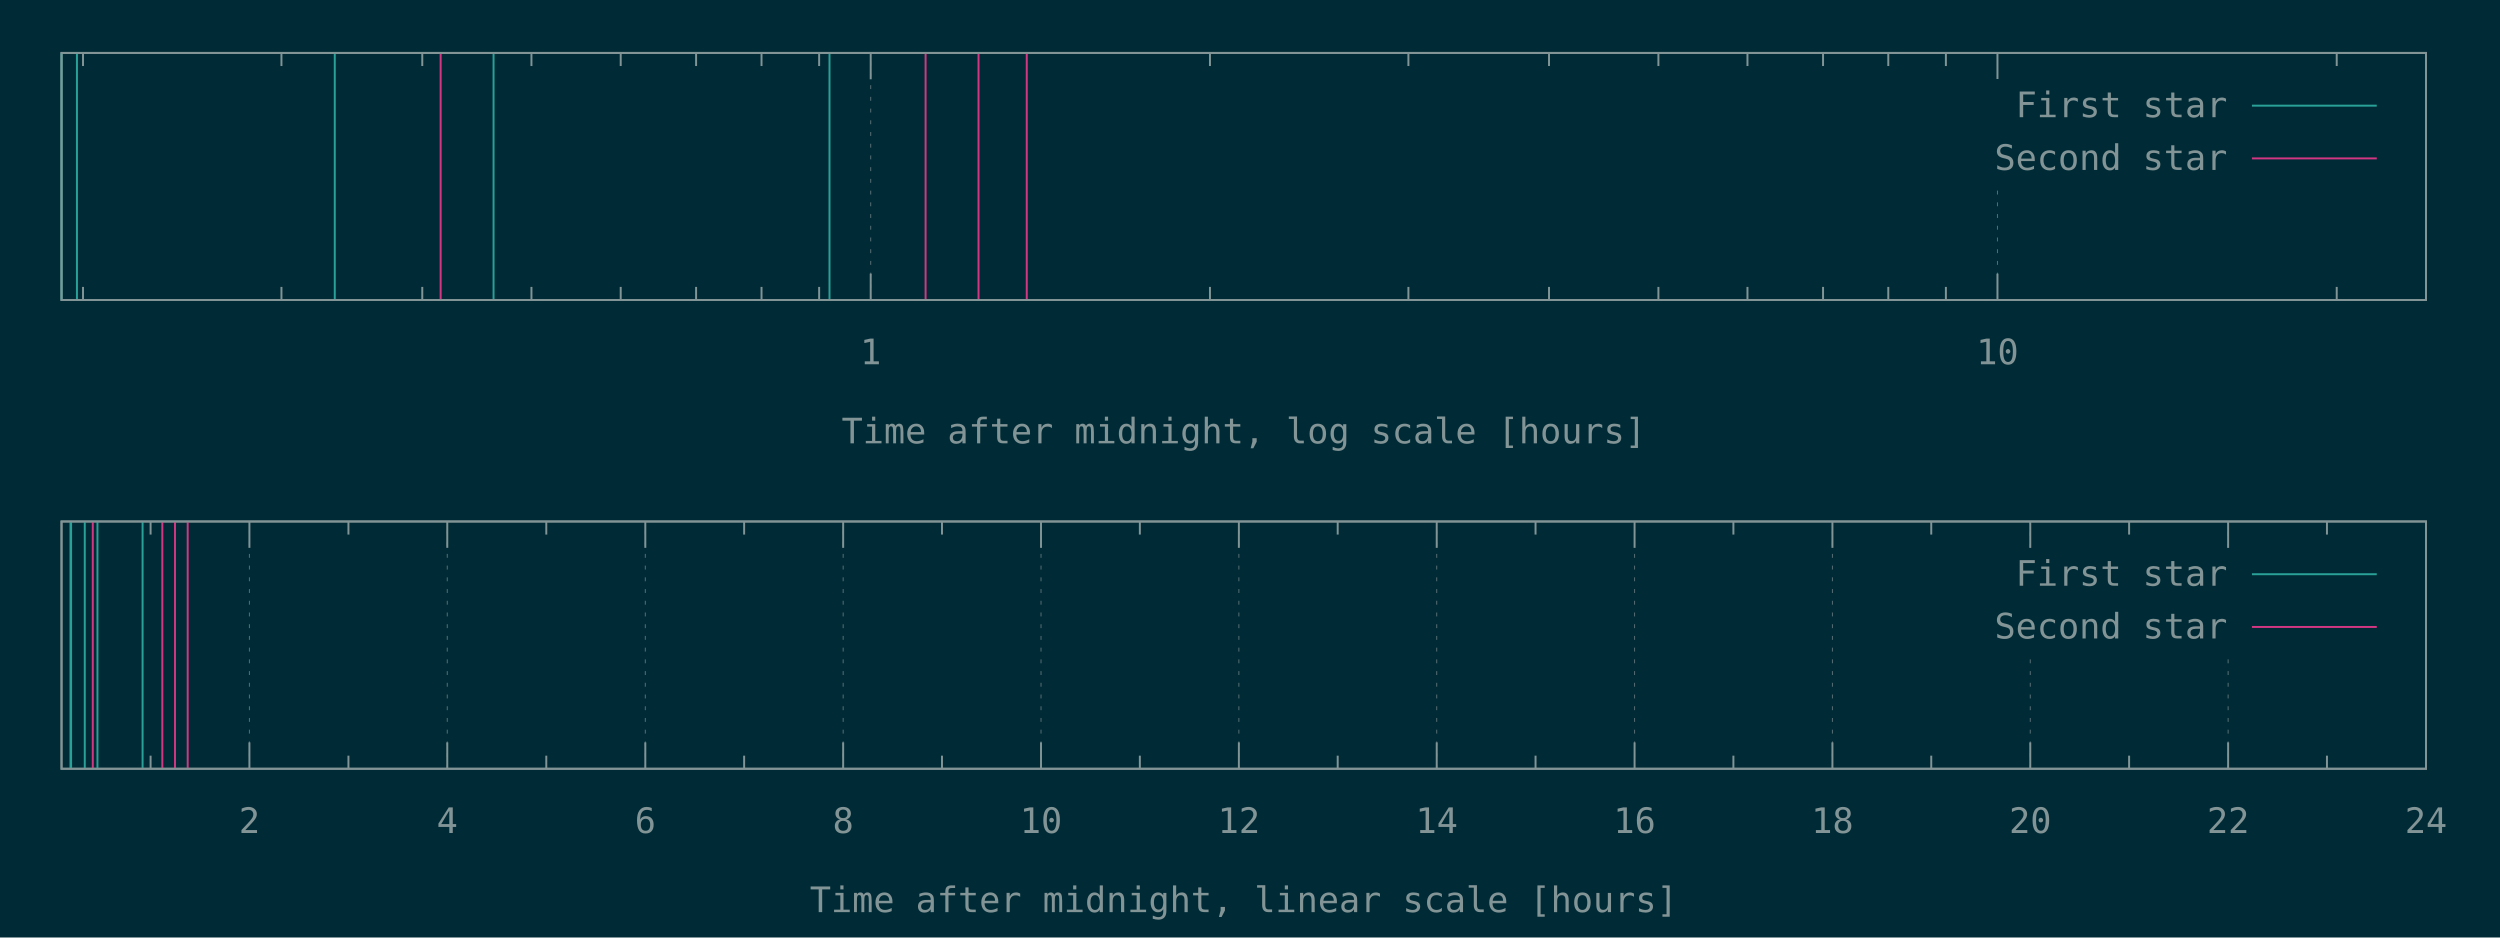
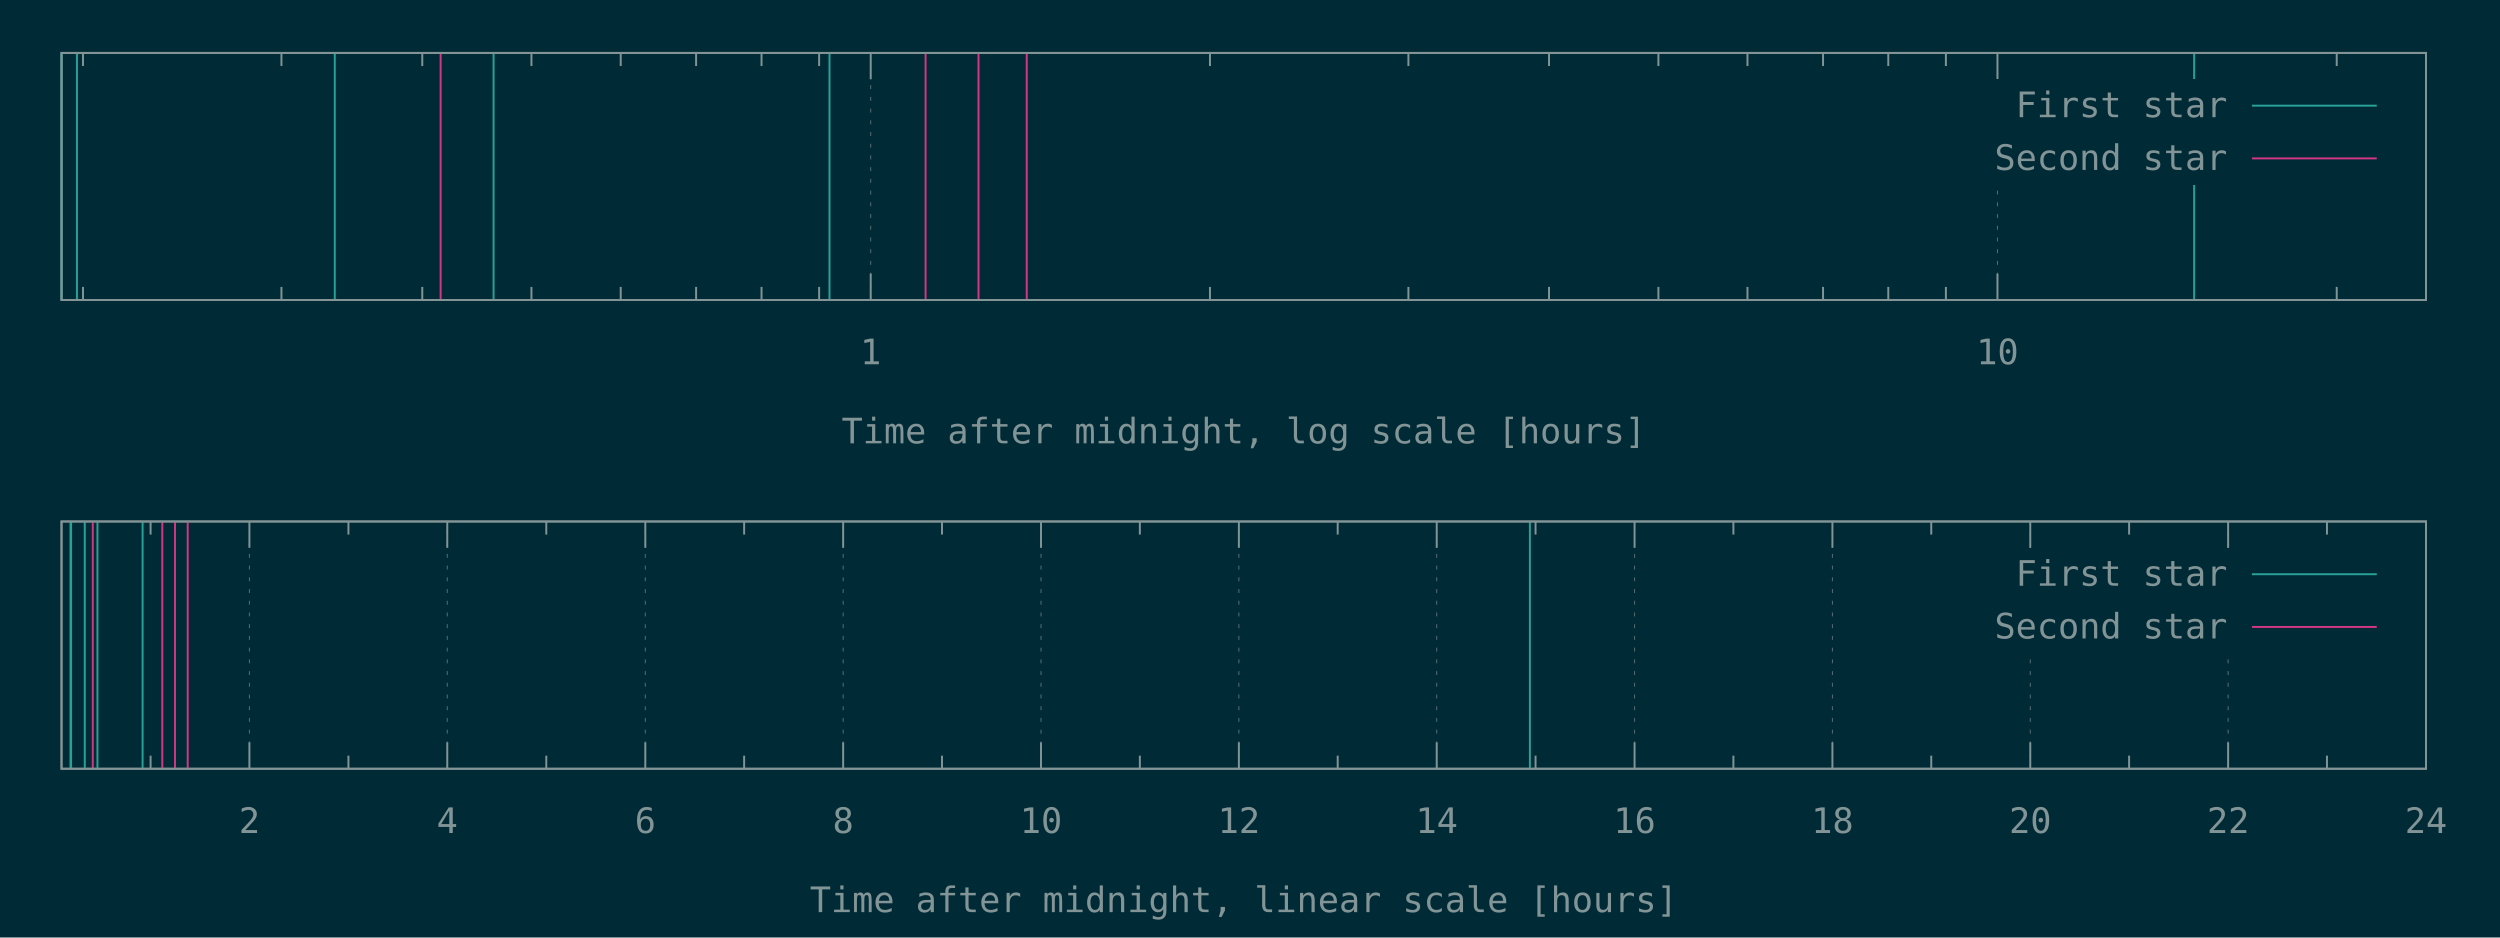
<svg xmlns="http://www.w3.org/2000/svg" xmlns:xlink="http://www.w3.org/1999/xlink" width="1280" height="480" viewBox="0 0 1280 480">
  <g id="gnuplot_canvas">
    <rect x="0" y="0" width="1280" height="480" fill="#002b36" />
    <defs>
      <circle id="gpDot" r="0.5" stroke-width="0.5" stroke="currentColor" />
      <path id="gpPt0" stroke-width="0.148" stroke="currentColor" d="M-1,0 h2 M0,-1 v2" />
      <path id="gpPt1" stroke-width="0.148" stroke="currentColor" d="M-1,-1 L1,1 M1,-1 L-1,1" />
      <path id="gpPt2" stroke-width="0.148" stroke="currentColor" d="M-1,0 L1,0 M0,-1 L0,1 M-1,-1 L1,1 M-1,1 L1,-1" />
      <rect id="gpPt3" stroke-width="0.148" stroke="currentColor" x="-1" y="-1" width="2" height="2" />
      <rect id="gpPt4" stroke-width="0.148" stroke="currentColor" fill="currentColor" x="-1" y="-1" width="2" height="2" />
      <circle id="gpPt5" stroke-width="0.148" stroke="currentColor" cx="0" cy="0" r="1" />
      <use xlink:href="#gpPt5" id="gpPt6" fill="currentColor" stroke="none" />
      <path id="gpPt7" stroke-width="0.148" stroke="currentColor" d="M0,-1.33 L-1.33,0.67 L1.33,0.67 z" />
      <use xlink:href="#gpPt7" id="gpPt8" fill="currentColor" stroke="none" />
      <use xlink:href="#gpPt7" id="gpPt9" stroke="currentColor" transform="rotate(180)" />
      <use xlink:href="#gpPt9" id="gpPt10" fill="currentColor" stroke="none" />
      <use xlink:href="#gpPt3" id="gpPt11" stroke="currentColor" transform="rotate(45)" />
      <use xlink:href="#gpPt11" id="gpPt12" fill="currentColor" stroke="none" />
      <path id="gpPt13" stroke-width="0.148" stroke="currentColor" d="M0,1.330 L1.265,0.411 L0.782,-1.067 L-0.782,-1.076 L-1.265,0.411 z" />
      <use xlink:href="#gpPt13" id="gpPt14" fill="currentColor" stroke="none" />
      <filter id="textbox" filterUnits="objectBoundingBox" x="0" y="0" height="1" width="1">
        <feFlood flood-color="#002B36" flood-opacity="1" result="bgnd" />
        <feComposite in="SourceGraphic" in2="bgnd" operator="atop" />
      </filter>
      <filter id="greybox" filterUnits="objectBoundingBox" x="0" y="0" height="1" width="1">
        <feFlood flood-color="lightgrey" flood-opacity="1" result="grey" />
        <feComposite in="SourceGraphic" in2="grey" operator="atop" />
      </filter>
    </defs>
    <g fill="none" color="#002B36" stroke="currentColor" stroke-width="1.00" stroke-linecap="butt" stroke-linejoin="miter">
</g>
    <g fill="none" color="black" stroke="currentColor" stroke-width="1.00" stroke-linecap="butt" stroke-linejoin="miter">
      <path stroke="rgb(131, 148, 150)" d="M42.5,153.6 L42.5,146.9 M42.5,27.1 L42.5,33.8 M144.1,153.6 L144.1,146.9 M144.1,27.1 L144.1,33.8   M216.2,153.6 L216.2,146.9 M216.2,27.1 L216.2,33.8 M272.1,153.6 L272.1,146.9 M272.1,27.1 L272.1,33.8   M317.8,153.6 L317.8,146.9 M317.8,27.1 L317.8,33.8 M356.4,153.6 L356.4,146.9 M356.4,27.1 L356.4,33.8   M389.9,153.6 L389.9,146.9 M389.9,27.1 L389.9,33.8 M419.4,153.6 L419.4,146.9 M419.4,27.1 L419.4,33.8    " />
    </g>
    <g fill="none" color="black" stroke="rgb(131, 148, 150)" stroke-width="0.50" stroke-linecap="butt" stroke-linejoin="miter">
</g>
    <g fill="none" color="gray" stroke="currentColor" stroke-width="0.50" stroke-linecap="butt" stroke-linejoin="miter">
      <path stroke="rgb( 88, 110, 117)" stroke-dasharray="2,4" class="gridline" d="M445.8,153.6 L445.8,27.1  " />
    </g>
    <g fill="none" color="gray" stroke="rgb( 88, 110, 117)" stroke-width="1.00" stroke-linecap="butt" stroke-linejoin="miter">
</g>
    <g fill="none" color="black" stroke="currentColor" stroke-width="1.00" stroke-linecap="butt" stroke-linejoin="miter">
      <path stroke="rgb(131, 148, 150)" d="M445.8,153.6 L445.8,140.1 M445.8,27.1 L445.8,40.6  " />
      <g transform="translate(445.8,186.5)" stroke="none" fill="rgb(131,148,150)" font-family="Inconsolata" font-size="18.00" text-anchor="middle">
        <text>
          <tspan font-family="Inconsolata"> 1</tspan>
        </text>
      </g>
    </g>
    <g fill="none" color="black" stroke="currentColor" stroke-width="1.00" stroke-linecap="butt" stroke-linejoin="miter">
      <path stroke="rgb(131, 148, 150)" d="M619.5,153.6 L619.5,146.9 M619.5,27.1 L619.5,33.8 M721.1,153.6 L721.1,146.9 M721.1,27.1 L721.1,33.8   M793.1,153.6 L793.1,146.9 M793.1,27.1 L793.1,33.8 M849.1,153.6 L849.1,146.9 M849.1,27.1 L849.1,33.8   M894.7,153.6 L894.7,146.9 M894.7,27.1 L894.7,33.8 M933.4,153.6 L933.4,146.9 M933.4,27.1 L933.4,33.8   M966.8,153.6 L966.8,146.9 M966.8,27.1 L966.8,33.8 M996.3,153.6 L996.3,146.9 M996.3,27.1 L996.3,33.8    " />
    </g>
    <g fill="none" color="black" stroke="rgb(131, 148, 150)" stroke-width="0.50" stroke-linecap="butt" stroke-linejoin="miter">
</g>
    <g fill="none" color="gray" stroke="currentColor" stroke-width="0.50" stroke-linecap="butt" stroke-linejoin="miter">
      <path stroke="rgb( 88, 110, 117)" stroke-dasharray="2,4" class="gridline" d="M1022.7,153.6 L1022.7,94.6 M1022.7,40.6 L1022.7,27.1  " />
    </g>
    <g fill="none" color="gray" stroke="rgb( 88, 110, 117)" stroke-width="1.00" stroke-linecap="butt" stroke-linejoin="miter">
</g>
    <g fill="none" color="black" stroke="currentColor" stroke-width="1.00" stroke-linecap="butt" stroke-linejoin="miter">
      <path stroke="rgb(131, 148, 150)" d="M1022.7,153.6 L1022.7,140.1 M1022.7,27.1 L1022.7,40.6  " />
      <g transform="translate(1022.7,186.5)" stroke="none" fill="rgb(131,148,150)" font-family="Inconsolata" font-size="18.00" text-anchor="middle">
        <text>
          <tspan font-family="Inconsolata"> 10</tspan>
        </text>
      </g>
    </g>
    <g fill="none" color="black" stroke="currentColor" stroke-width="1.00" stroke-linecap="butt" stroke-linejoin="miter">
      <path stroke="rgb(131, 148, 150)" d="M1196.4,153.6 L1196.4,146.9 M1196.4,27.1 L1196.4,33.8  " />
    </g>
    <g fill="none" color="black" stroke="currentColor" stroke-width="1.00" stroke-linecap="butt" stroke-linejoin="miter">
      <path stroke="rgb(131, 148, 150)" d="M31.5,27.1 L31.5,153.6 L1242.1,153.6 L1242.1,27.1 L31.5,27.1 Z  " />
    </g>
    <g fill="none" color="black" stroke="currentColor" stroke-width="1.00" stroke-linecap="butt" stroke-linejoin="miter">
      <g transform="translate(636.8,227.0)" stroke="none" fill="rgb(131,148,150)" font-family="Inconsolata" font-size="18.00" text-anchor="middle">
        <text>
          <tspan font-family="Inconsolata">Time after midnight, log scale [hours]</tspan>
        </text>
      </g>
    </g>
    <g fill="none" color="black" stroke="currentColor" stroke-width="1.00" stroke-linecap="butt" stroke-linejoin="miter">
</g>
    <g id="gnuplot_plot_1a">
      <g fill="none" color="black" stroke="currentColor" stroke-width="1.00" stroke-linecap="butt" stroke-linejoin="miter">
-         <path stroke="rgb( 42, 161, 152)" d="M31.5,153.6 L31.5,27.1 M39.4,153.6 L39.4,27.1 M171.4,153.6 L171.4,27.1 M252.7,153.6 L252.7,27.1   M424.7,153.6 L424.7,27.1  " />
+         <path stroke="rgb( 42, 161, 152)" d="M31.5,153.6 L31.5,27.1 M39.4,153.6 L39.4,27.1 M171.4,153.6 L171.4,27.1 M252.7,153.6 L252.7,27.1   M424.7,153.6 L424.7,27.1 M1123.4,153.6 L1123.4,27.1  " />
      </g>
    </g>
    <g id="gnuplot_plot_2a">
      <g fill="none" color="black" stroke="currentColor" stroke-width="1.00" stroke-linecap="butt" stroke-linejoin="miter">
        <path stroke="rgb(211,  54, 130)" d="M225.6,153.6 L225.6,27.1 M473.9,153.6 L473.9,27.1 M501.0,153.6 L501.0,27.1 M525.7,153.6 L525.7,27.1    " />
      </g>
    </g>
    <g stroke="none" shape-rendering="crispEdges">
      <polygon fill="#002B36" points="1001.8,94.6 1229.5,94.6 1229.5,40.6 1001.8,40.6 " />
    </g>
    <g id="gnuplot_plot_1a">
      <g fill="none" color="black" stroke="currentColor" stroke-width="1.00" stroke-linecap="butt" stroke-linejoin="miter">
        <g transform="translate(1140.4,60.0)" stroke="none" fill="rgb(131,148,150)" font-family="Inconsolata" font-size="18.00" text-anchor="end">
          <text>
            <tspan font-family="Inconsolata">First star</tspan>
          </text>
        </g>
      </g>
      <g fill="none" color="black" stroke="currentColor" stroke-width="1.00" stroke-linecap="butt" stroke-linejoin="miter">
        <path stroke="rgb( 42, 161, 152)" d="M1153.0,54.1 L1216.9,54.1  " />
      </g>
    </g>
    <g id="gnuplot_plot_2a">
      <g fill="none" color="black" stroke="currentColor" stroke-width="1.00" stroke-linecap="butt" stroke-linejoin="miter">
        <g transform="translate(1140.4,87.0)" stroke="none" fill="rgb(131,148,150)" font-family="Inconsolata" font-size="18.00" text-anchor="end">
          <text>
            <tspan font-family="Inconsolata">Second star</tspan>
          </text>
        </g>
      </g>
      <g fill="none" color="black" stroke="currentColor" stroke-width="1.00" stroke-linecap="butt" stroke-linejoin="miter">
        <path stroke="rgb(211,  54, 130)" d="M1153.0,81.1 L1216.9,81.1  " />
      </g>
    </g>
    <g fill="none" color="#002B36" stroke="rgb(211,  54, 130)" stroke-width="2.00" stroke-linecap="butt" stroke-linejoin="miter">
</g>
    <g fill="none" color="black" stroke="currentColor" stroke-width="2.00" stroke-linecap="butt" stroke-linejoin="miter">
</g>
    <g fill="none" color="black" stroke="black" stroke-width="1.00" stroke-linecap="butt" stroke-linejoin="miter">
</g>
    <g fill="none" color="black" stroke="currentColor" stroke-width="1.00" stroke-linecap="butt" stroke-linejoin="miter">
      <path stroke="rgb(131, 148, 150)" d="M31.5,27.1 L31.5,153.6 L1242.1,153.6 L1242.1,27.1 L31.5,27.1 Z  " />
    </g>
    <g fill="none" color="black" stroke="currentColor" stroke-width="1.00" stroke-linecap="butt" stroke-linejoin="miter">
</g>
    <g fill="none" color="black" stroke="currentColor" stroke-width="1.00" stroke-linecap="butt" stroke-linejoin="miter">
      <path stroke="rgb(131, 148, 150)" d="M77.1,393.6 L77.1,386.9 M77.1,267.0 L77.1,273.7  " />
    </g>
    <g fill="none" color="black" stroke="rgb(131, 148, 150)" stroke-width="0.50" stroke-linecap="butt" stroke-linejoin="miter">
</g>
    <g fill="none" color="gray" stroke="currentColor" stroke-width="0.50" stroke-linecap="butt" stroke-linejoin="miter">
      <path stroke="rgb( 88, 110, 117)" stroke-dasharray="2,4" class="gridline" d="M127.7,393.6 L127.7,267.0  " />
    </g>
    <g fill="none" color="gray" stroke="rgb( 88, 110, 117)" stroke-width="1.00" stroke-linecap="butt" stroke-linejoin="miter">
</g>
    <g fill="none" color="black" stroke="currentColor" stroke-width="1.00" stroke-linecap="butt" stroke-linejoin="miter">
      <path stroke="rgb(131, 148, 150)" d="M127.7,393.6 L127.7,380.1 M127.7,267.0 L127.7,280.5  " />
      <g transform="translate(127.7,426.5)" stroke="none" fill="rgb(131,148,150)" font-family="Inconsolata" font-size="18.00" text-anchor="middle">
        <text>
          <tspan font-family="Inconsolata"> 2</tspan>
        </text>
      </g>
    </g>
    <g fill="none" color="black" stroke="currentColor" stroke-width="1.00" stroke-linecap="butt" stroke-linejoin="miter">
      <path stroke="rgb(131, 148, 150)" d="M178.4,393.6 L178.4,386.9 M178.4,267.0 L178.4,273.7  " />
    </g>
    <g fill="none" color="black" stroke="rgb(131, 148, 150)" stroke-width="0.50" stroke-linecap="butt" stroke-linejoin="miter">
</g>
    <g fill="none" color="gray" stroke="currentColor" stroke-width="0.50" stroke-linecap="butt" stroke-linejoin="miter">
      <path stroke="rgb( 88, 110, 117)" stroke-dasharray="2,4" class="gridline" d="M229.0,393.6 L229.0,267.0  " />
    </g>
    <g fill="none" color="gray" stroke="rgb( 88, 110, 117)" stroke-width="1.00" stroke-linecap="butt" stroke-linejoin="miter">
</g>
    <g fill="none" color="black" stroke="currentColor" stroke-width="1.00" stroke-linecap="butt" stroke-linejoin="miter">
      <path stroke="rgb(131, 148, 150)" d="M229.0,393.6 L229.0,380.1 M229.0,267.0 L229.0,280.5  " />
      <g transform="translate(229.0,426.5)" stroke="none" fill="rgb(131,148,150)" font-family="Inconsolata" font-size="18.00" text-anchor="middle">
        <text>
          <tspan font-family="Inconsolata"> 4</tspan>
        </text>
      </g>
    </g>
    <g fill="none" color="black" stroke="currentColor" stroke-width="1.00" stroke-linecap="butt" stroke-linejoin="miter">
      <path stroke="rgb(131, 148, 150)" d="M279.7,393.6 L279.7,386.9 M279.7,267.0 L279.7,273.7  " />
    </g>
    <g fill="none" color="black" stroke="rgb(131, 148, 150)" stroke-width="0.50" stroke-linecap="butt" stroke-linejoin="miter">
</g>
    <g fill="none" color="gray" stroke="currentColor" stroke-width="0.50" stroke-linecap="butt" stroke-linejoin="miter">
      <path stroke="rgb( 88, 110, 117)" stroke-dasharray="2,4" class="gridline" d="M330.4,393.6 L330.4,267.0  " />
    </g>
    <g fill="none" color="gray" stroke="rgb( 88, 110, 117)" stroke-width="1.00" stroke-linecap="butt" stroke-linejoin="miter">
</g>
    <g fill="none" color="black" stroke="currentColor" stroke-width="1.00" stroke-linecap="butt" stroke-linejoin="miter">
      <path stroke="rgb(131, 148, 150)" d="M330.4,393.6 L330.4,380.1 M330.4,267.0 L330.4,280.5  " />
      <g transform="translate(330.4,426.5)" stroke="none" fill="rgb(131,148,150)" font-family="Inconsolata" font-size="18.00" text-anchor="middle">
        <text>
          <tspan font-family="Inconsolata"> 6</tspan>
        </text>
      </g>
    </g>
    <g fill="none" color="black" stroke="currentColor" stroke-width="1.00" stroke-linecap="butt" stroke-linejoin="miter">
      <path stroke="rgb(131, 148, 150)" d="M381.0,393.6 L381.0,386.9 M381.0,267.0 L381.0,273.7  " />
    </g>
    <g fill="none" color="black" stroke="rgb(131, 148, 150)" stroke-width="0.50" stroke-linecap="butt" stroke-linejoin="miter">
</g>
    <g fill="none" color="gray" stroke="currentColor" stroke-width="0.50" stroke-linecap="butt" stroke-linejoin="miter">
      <path stroke="rgb( 88, 110, 117)" stroke-dasharray="2,4" class="gridline" d="M431.7,393.6 L431.7,267.0  " />
    </g>
    <g fill="none" color="gray" stroke="rgb( 88, 110, 117)" stroke-width="1.00" stroke-linecap="butt" stroke-linejoin="miter">
</g>
    <g fill="none" color="black" stroke="currentColor" stroke-width="1.00" stroke-linecap="butt" stroke-linejoin="miter">
      <path stroke="rgb(131, 148, 150)" d="M431.7,393.6 L431.7,380.1 M431.7,267.0 L431.7,280.5  " />
      <g transform="translate(431.7,426.5)" stroke="none" fill="rgb(131,148,150)" font-family="Inconsolata" font-size="18.00" text-anchor="middle">
        <text>
          <tspan font-family="Inconsolata"> 8</tspan>
        </text>
      </g>
    </g>
    <g fill="none" color="black" stroke="currentColor" stroke-width="1.00" stroke-linecap="butt" stroke-linejoin="miter">
      <path stroke="rgb(131, 148, 150)" d="M482.3,393.6 L482.3,386.9 M482.3,267.0 L482.3,273.7  " />
    </g>
    <g fill="none" color="black" stroke="rgb(131, 148, 150)" stroke-width="0.50" stroke-linecap="butt" stroke-linejoin="miter">
</g>
    <g fill="none" color="gray" stroke="currentColor" stroke-width="0.50" stroke-linecap="butt" stroke-linejoin="miter">
      <path stroke="rgb( 88, 110, 117)" stroke-dasharray="2,4" class="gridline" d="M533.0,393.6 L533.0,267.0  " />
    </g>
    <g fill="none" color="gray" stroke="rgb( 88, 110, 117)" stroke-width="1.00" stroke-linecap="butt" stroke-linejoin="miter">
</g>
    <g fill="none" color="black" stroke="currentColor" stroke-width="1.00" stroke-linecap="butt" stroke-linejoin="miter">
      <path stroke="rgb(131, 148, 150)" d="M533.0,393.6 L533.0,380.1 M533.0,267.0 L533.0,280.5  " />
      <g transform="translate(533.0,426.5)" stroke="none" fill="rgb(131,148,150)" font-family="Inconsolata" font-size="18.00" text-anchor="middle">
        <text>
          <tspan font-family="Inconsolata"> 10</tspan>
        </text>
      </g>
    </g>
    <g fill="none" color="black" stroke="currentColor" stroke-width="1.00" stroke-linecap="butt" stroke-linejoin="miter">
      <path stroke="rgb(131, 148, 150)" d="M583.6,393.6 L583.6,386.9 M583.6,267.0 L583.6,273.7  " />
    </g>
    <g fill="none" color="black" stroke="rgb(131, 148, 150)" stroke-width="0.50" stroke-linecap="butt" stroke-linejoin="miter">
</g>
    <g fill="none" color="gray" stroke="currentColor" stroke-width="0.50" stroke-linecap="butt" stroke-linejoin="miter">
      <path stroke="rgb( 88, 110, 117)" stroke-dasharray="2,4" class="gridline" d="M634.3,393.6 L634.3,267.0  " />
    </g>
    <g fill="none" color="gray" stroke="rgb( 88, 110, 117)" stroke-width="1.00" stroke-linecap="butt" stroke-linejoin="miter">
</g>
    <g fill="none" color="black" stroke="currentColor" stroke-width="1.00" stroke-linecap="butt" stroke-linejoin="miter">
      <path stroke="rgb(131, 148, 150)" d="M634.3,393.6 L634.3,380.1 M634.3,267.0 L634.3,280.5  " />
      <g transform="translate(634.3,426.5)" stroke="none" fill="rgb(131,148,150)" font-family="Inconsolata" font-size="18.00" text-anchor="middle">
        <text>
          <tspan font-family="Inconsolata"> 12</tspan>
        </text>
      </g>
    </g>
    <g fill="none" color="black" stroke="currentColor" stroke-width="1.00" stroke-linecap="butt" stroke-linejoin="miter">
      <path stroke="rgb(131, 148, 150)" d="M684.9,393.6 L684.9,386.9 M684.9,267.0 L684.9,273.7  " />
    </g>
    <g fill="none" color="black" stroke="rgb(131, 148, 150)" stroke-width="0.50" stroke-linecap="butt" stroke-linejoin="miter">
</g>
    <g fill="none" color="gray" stroke="currentColor" stroke-width="0.50" stroke-linecap="butt" stroke-linejoin="miter">
      <path stroke="rgb( 88, 110, 117)" stroke-dasharray="2,4" class="gridline" d="M735.6,393.6 L735.6,267.0  " />
    </g>
    <g fill="none" color="gray" stroke="rgb( 88, 110, 117)" stroke-width="1.00" stroke-linecap="butt" stroke-linejoin="miter">
</g>
    <g fill="none" color="black" stroke="currentColor" stroke-width="1.00" stroke-linecap="butt" stroke-linejoin="miter">
      <path stroke="rgb(131, 148, 150)" d="M735.6,393.6 L735.6,380.1 M735.6,267.0 L735.6,280.5  " />
      <g transform="translate(735.6,426.5)" stroke="none" fill="rgb(131,148,150)" font-family="Inconsolata" font-size="18.00" text-anchor="middle">
        <text>
          <tspan font-family="Inconsolata"> 14</tspan>
        </text>
      </g>
    </g>
    <g fill="none" color="black" stroke="currentColor" stroke-width="1.00" stroke-linecap="butt" stroke-linejoin="miter">
      <path stroke="rgb(131, 148, 150)" d="M786.2,393.6 L786.2,386.9 M786.2,267.0 L786.2,273.7  " />
    </g>
    <g fill="none" color="black" stroke="rgb(131, 148, 150)" stroke-width="0.50" stroke-linecap="butt" stroke-linejoin="miter">
</g>
    <g fill="none" color="gray" stroke="currentColor" stroke-width="0.50" stroke-linecap="butt" stroke-linejoin="miter">
      <path stroke="rgb( 88, 110, 117)" stroke-dasharray="2,4" class="gridline" d="M836.9,393.6 L836.9,267.0  " />
    </g>
    <g fill="none" color="gray" stroke="rgb( 88, 110, 117)" stroke-width="1.00" stroke-linecap="butt" stroke-linejoin="miter">
</g>
    <g fill="none" color="black" stroke="currentColor" stroke-width="1.00" stroke-linecap="butt" stroke-linejoin="miter">
      <path stroke="rgb(131, 148, 150)" d="M836.9,393.6 L836.9,380.1 M836.9,267.0 L836.9,280.5  " />
      <g transform="translate(836.9,426.5)" stroke="none" fill="rgb(131,148,150)" font-family="Inconsolata" font-size="18.00" text-anchor="middle">
        <text>
          <tspan font-family="Inconsolata"> 16</tspan>
        </text>
      </g>
    </g>
    <g fill="none" color="black" stroke="currentColor" stroke-width="1.00" stroke-linecap="butt" stroke-linejoin="miter">
      <path stroke="rgb(131, 148, 150)" d="M887.5,393.6 L887.5,386.9 M887.5,267.0 L887.5,273.7  " />
    </g>
    <g fill="none" color="black" stroke="rgb(131, 148, 150)" stroke-width="0.50" stroke-linecap="butt" stroke-linejoin="miter">
</g>
    <g fill="none" color="gray" stroke="currentColor" stroke-width="0.50" stroke-linecap="butt" stroke-linejoin="miter">
      <path stroke="rgb( 88, 110, 117)" stroke-dasharray="2,4" class="gridline" d="M938.2,393.6 L938.2,267.0  " />
    </g>
    <g fill="none" color="gray" stroke="rgb( 88, 110, 117)" stroke-width="1.00" stroke-linecap="butt" stroke-linejoin="miter">
</g>
    <g fill="none" color="black" stroke="currentColor" stroke-width="1.00" stroke-linecap="butt" stroke-linejoin="miter">
      <path stroke="rgb(131, 148, 150)" d="M938.2,393.6 L938.2,380.1 M938.2,267.0 L938.2,280.5  " />
      <g transform="translate(938.2,426.5)" stroke="none" fill="rgb(131,148,150)" font-family="Inconsolata" font-size="18.00" text-anchor="middle">
        <text>
          <tspan font-family="Inconsolata"> 18</tspan>
        </text>
      </g>
    </g>
    <g fill="none" color="black" stroke="currentColor" stroke-width="1.00" stroke-linecap="butt" stroke-linejoin="miter">
      <path stroke="rgb(131, 148, 150)" d="M988.8,393.6 L988.8,386.9 M988.8,267.0 L988.8,273.7  " />
    </g>
    <g fill="none" color="black" stroke="rgb(131, 148, 150)" stroke-width="0.50" stroke-linecap="butt" stroke-linejoin="miter">
</g>
    <g fill="none" color="gray" stroke="currentColor" stroke-width="0.50" stroke-linecap="butt" stroke-linejoin="miter">
      <path stroke="rgb( 88, 110, 117)" stroke-dasharray="2,4" class="gridline" d="M1039.5,393.6 L1039.5,334.5 M1039.5,280.5 L1039.5,267.0  " />
    </g>
    <g fill="none" color="gray" stroke="rgb( 88, 110, 117)" stroke-width="1.00" stroke-linecap="butt" stroke-linejoin="miter">
</g>
    <g fill="none" color="black" stroke="currentColor" stroke-width="1.00" stroke-linecap="butt" stroke-linejoin="miter">
      <path stroke="rgb(131, 148, 150)" d="M1039.5,393.6 L1039.5,380.1 M1039.5,267.0 L1039.5,280.5  " />
      <g transform="translate(1039.5,426.5)" stroke="none" fill="rgb(131,148,150)" font-family="Inconsolata" font-size="18.00" text-anchor="middle">
        <text>
          <tspan font-family="Inconsolata"> 20</tspan>
        </text>
      </g>
    </g>
    <g fill="none" color="black" stroke="currentColor" stroke-width="1.00" stroke-linecap="butt" stroke-linejoin="miter">
      <path stroke="rgb(131, 148, 150)" d="M1090.1,393.6 L1090.1,386.9 M1090.1,267.0 L1090.1,273.7  " />
    </g>
    <g fill="none" color="black" stroke="rgb(131, 148, 150)" stroke-width="0.50" stroke-linecap="butt" stroke-linejoin="miter">
</g>
    <g fill="none" color="gray" stroke="currentColor" stroke-width="0.50" stroke-linecap="butt" stroke-linejoin="miter">
      <path stroke="rgb( 88, 110, 117)" stroke-dasharray="2,4" class="gridline" d="M1140.8,393.6 L1140.8,334.5 M1140.8,280.5 L1140.8,267.0  " />
    </g>
    <g fill="none" color="gray" stroke="rgb( 88, 110, 117)" stroke-width="1.00" stroke-linecap="butt" stroke-linejoin="miter">
</g>
    <g fill="none" color="black" stroke="currentColor" stroke-width="1.00" stroke-linecap="butt" stroke-linejoin="miter">
      <path stroke="rgb(131, 148, 150)" d="M1140.8,393.6 L1140.8,380.1 M1140.8,267.0 L1140.8,280.5  " />
      <g transform="translate(1140.8,426.5)" stroke="none" fill="rgb(131,148,150)" font-family="Inconsolata" font-size="18.00" text-anchor="middle">
        <text>
          <tspan font-family="Inconsolata"> 22</tspan>
        </text>
      </g>
    </g>
    <g fill="none" color="black" stroke="currentColor" stroke-width="1.00" stroke-linecap="butt" stroke-linejoin="miter">
      <path stroke="rgb(131, 148, 150)" d="M1191.4,393.6 L1191.4,386.9 M1191.4,267.0 L1191.4,273.7  " />
    </g>
    <g fill="none" color="black" stroke="rgb(131, 148, 150)" stroke-width="0.50" stroke-linecap="butt" stroke-linejoin="miter">
</g>
    <g fill="none" color="gray" stroke="currentColor" stroke-width="0.50" stroke-linecap="butt" stroke-linejoin="miter">
      <path stroke="rgb( 88, 110, 117)" stroke-dasharray="2,4" class="gridline" d="M1242.1,393.6 L1242.1,267.0  " />
    </g>
    <g fill="none" color="gray" stroke="rgb( 88, 110, 117)" stroke-width="1.00" stroke-linecap="butt" stroke-linejoin="miter">
</g>
    <g fill="none" color="black" stroke="currentColor" stroke-width="1.00" stroke-linecap="butt" stroke-linejoin="miter">
      <path stroke="rgb(131, 148, 150)" d="M1242.1,393.6 L1242.1,380.1 M1242.1,267.0 L1242.1,280.5  " />
      <g transform="translate(1242.1,426.5)" stroke="none" fill="rgb(131,148,150)" font-family="Inconsolata" font-size="18.00" text-anchor="middle">
        <text>
          <tspan font-family="Inconsolata"> 24</tspan>
        </text>
      </g>
    </g>
    <g fill="none" color="black" stroke="currentColor" stroke-width="1.00" stroke-linecap="butt" stroke-linejoin="miter">
</g>
    <g fill="none" color="black" stroke="currentColor" stroke-width="1.00" stroke-linecap="butt" stroke-linejoin="miter">
      <path stroke="rgb(131, 148, 150)" d="M31.5,267.0 L31.5,393.6 L1242.1,393.6 L1242.1,267.0 L31.5,267.0 Z  " />
    </g>
    <g fill="none" color="black" stroke="currentColor" stroke-width="1.00" stroke-linecap="butt" stroke-linejoin="miter">
      <g transform="translate(636.8,467.0)" stroke="none" fill="rgb(131,148,150)" font-family="Inconsolata" font-size="18.00" text-anchor="middle">
        <text>
          <tspan font-family="Inconsolata">Time after midnight, linear scale [hours]</tspan>
        </text>
      </g>
    </g>
    <g fill="none" color="black" stroke="currentColor" stroke-width="1.00" stroke-linecap="butt" stroke-linejoin="miter">
</g>
    <g id="gnuplot_plot_1b">
      <g fill="none" color="black" stroke="currentColor" stroke-width="1.00" stroke-linecap="butt" stroke-linejoin="miter">
-         <path stroke="rgb( 42, 161, 152)" d="M36.1,393.6 L36.1,267.0 M36.4,393.6 L36.4,267.0 M43.4,393.6 L43.4,267.0 M49.9,393.6 L49.9,267.0   M73.0,393.6 L73.0,267.0  " />
+         <path stroke="rgb( 42, 161, 152)" d="M36.1,393.6 L36.1,267.0 M36.4,393.6 L36.4,267.0 M43.4,393.6 L43.4,267.0 M49.9,393.6 L49.9,267.0   M73.0,393.6 L73.0,267.0 M783.3,393.6 L783.3,267.0  " />
      </g>
    </g>
    <g id="gnuplot_plot_2b">
      <g fill="none" color="black" stroke="currentColor" stroke-width="1.00" stroke-linecap="butt" stroke-linejoin="miter">
        <path stroke="rgb(211,  54, 130)" d="M47.5,393.6 L47.5,267.0 M83.1,393.6 L83.1,267.0 M89.6,393.6 L89.6,267.0 M96.1,393.6 L96.1,267.0    " />
      </g>
    </g>
    <g stroke="none" shape-rendering="crispEdges">
      <polygon fill="#002B36" points="1001.8,334.5 1229.5,334.5 1229.5,280.5 1001.8,280.5 " />
    </g>
    <g id="gnuplot_plot_1b">
      <g fill="none" color="black" stroke="currentColor" stroke-width="1.00" stroke-linecap="butt" stroke-linejoin="miter">
        <g transform="translate(1140.4,299.9)" stroke="none" fill="rgb(131,148,150)" font-family="Inconsolata" font-size="18.00" text-anchor="end">
          <text>
            <tspan font-family="Inconsolata">First star</tspan>
          </text>
        </g>
      </g>
      <g fill="none" color="black" stroke="currentColor" stroke-width="1.00" stroke-linecap="butt" stroke-linejoin="miter">
        <path stroke="rgb( 42, 161, 152)" d="M1153.0,294.0 L1216.9,294.0  " />
      </g>
    </g>
    <g id="gnuplot_plot_2b">
      <g fill="none" color="black" stroke="currentColor" stroke-width="1.00" stroke-linecap="butt" stroke-linejoin="miter">
        <g transform="translate(1140.4,326.9)" stroke="none" fill="rgb(131,148,150)" font-family="Inconsolata" font-size="18.00" text-anchor="end">
          <text>
            <tspan font-family="Inconsolata">Second star</tspan>
          </text>
        </g>
      </g>
      <g fill="none" color="black" stroke="currentColor" stroke-width="1.00" stroke-linecap="butt" stroke-linejoin="miter">
        <path stroke="rgb(211,  54, 130)" d="M1153.0,321.0 L1216.9,321.0  " />
      </g>
    </g>
    <g fill="none" color="#002B36" stroke="rgb(211,  54, 130)" stroke-width="2.00" stroke-linecap="butt" stroke-linejoin="miter">
</g>
    <g fill="none" color="black" stroke="currentColor" stroke-width="2.00" stroke-linecap="butt" stroke-linejoin="miter">
</g>
    <g fill="none" color="black" stroke="black" stroke-width="1.00" stroke-linecap="butt" stroke-linejoin="miter">
</g>
    <g fill="none" color="black" stroke="currentColor" stroke-width="1.00" stroke-linecap="butt" stroke-linejoin="miter">
      <path stroke="rgb(131, 148, 150)" d="M31.5,267.0 L31.5,393.6 L1242.1,393.6 L1242.1,267.0 L31.5,267.0 Z  " />
    </g>
    <g fill="none" color="black" stroke="currentColor" stroke-width="1.00" stroke-linecap="butt" stroke-linejoin="miter">
</g>
  </g>
</svg>
